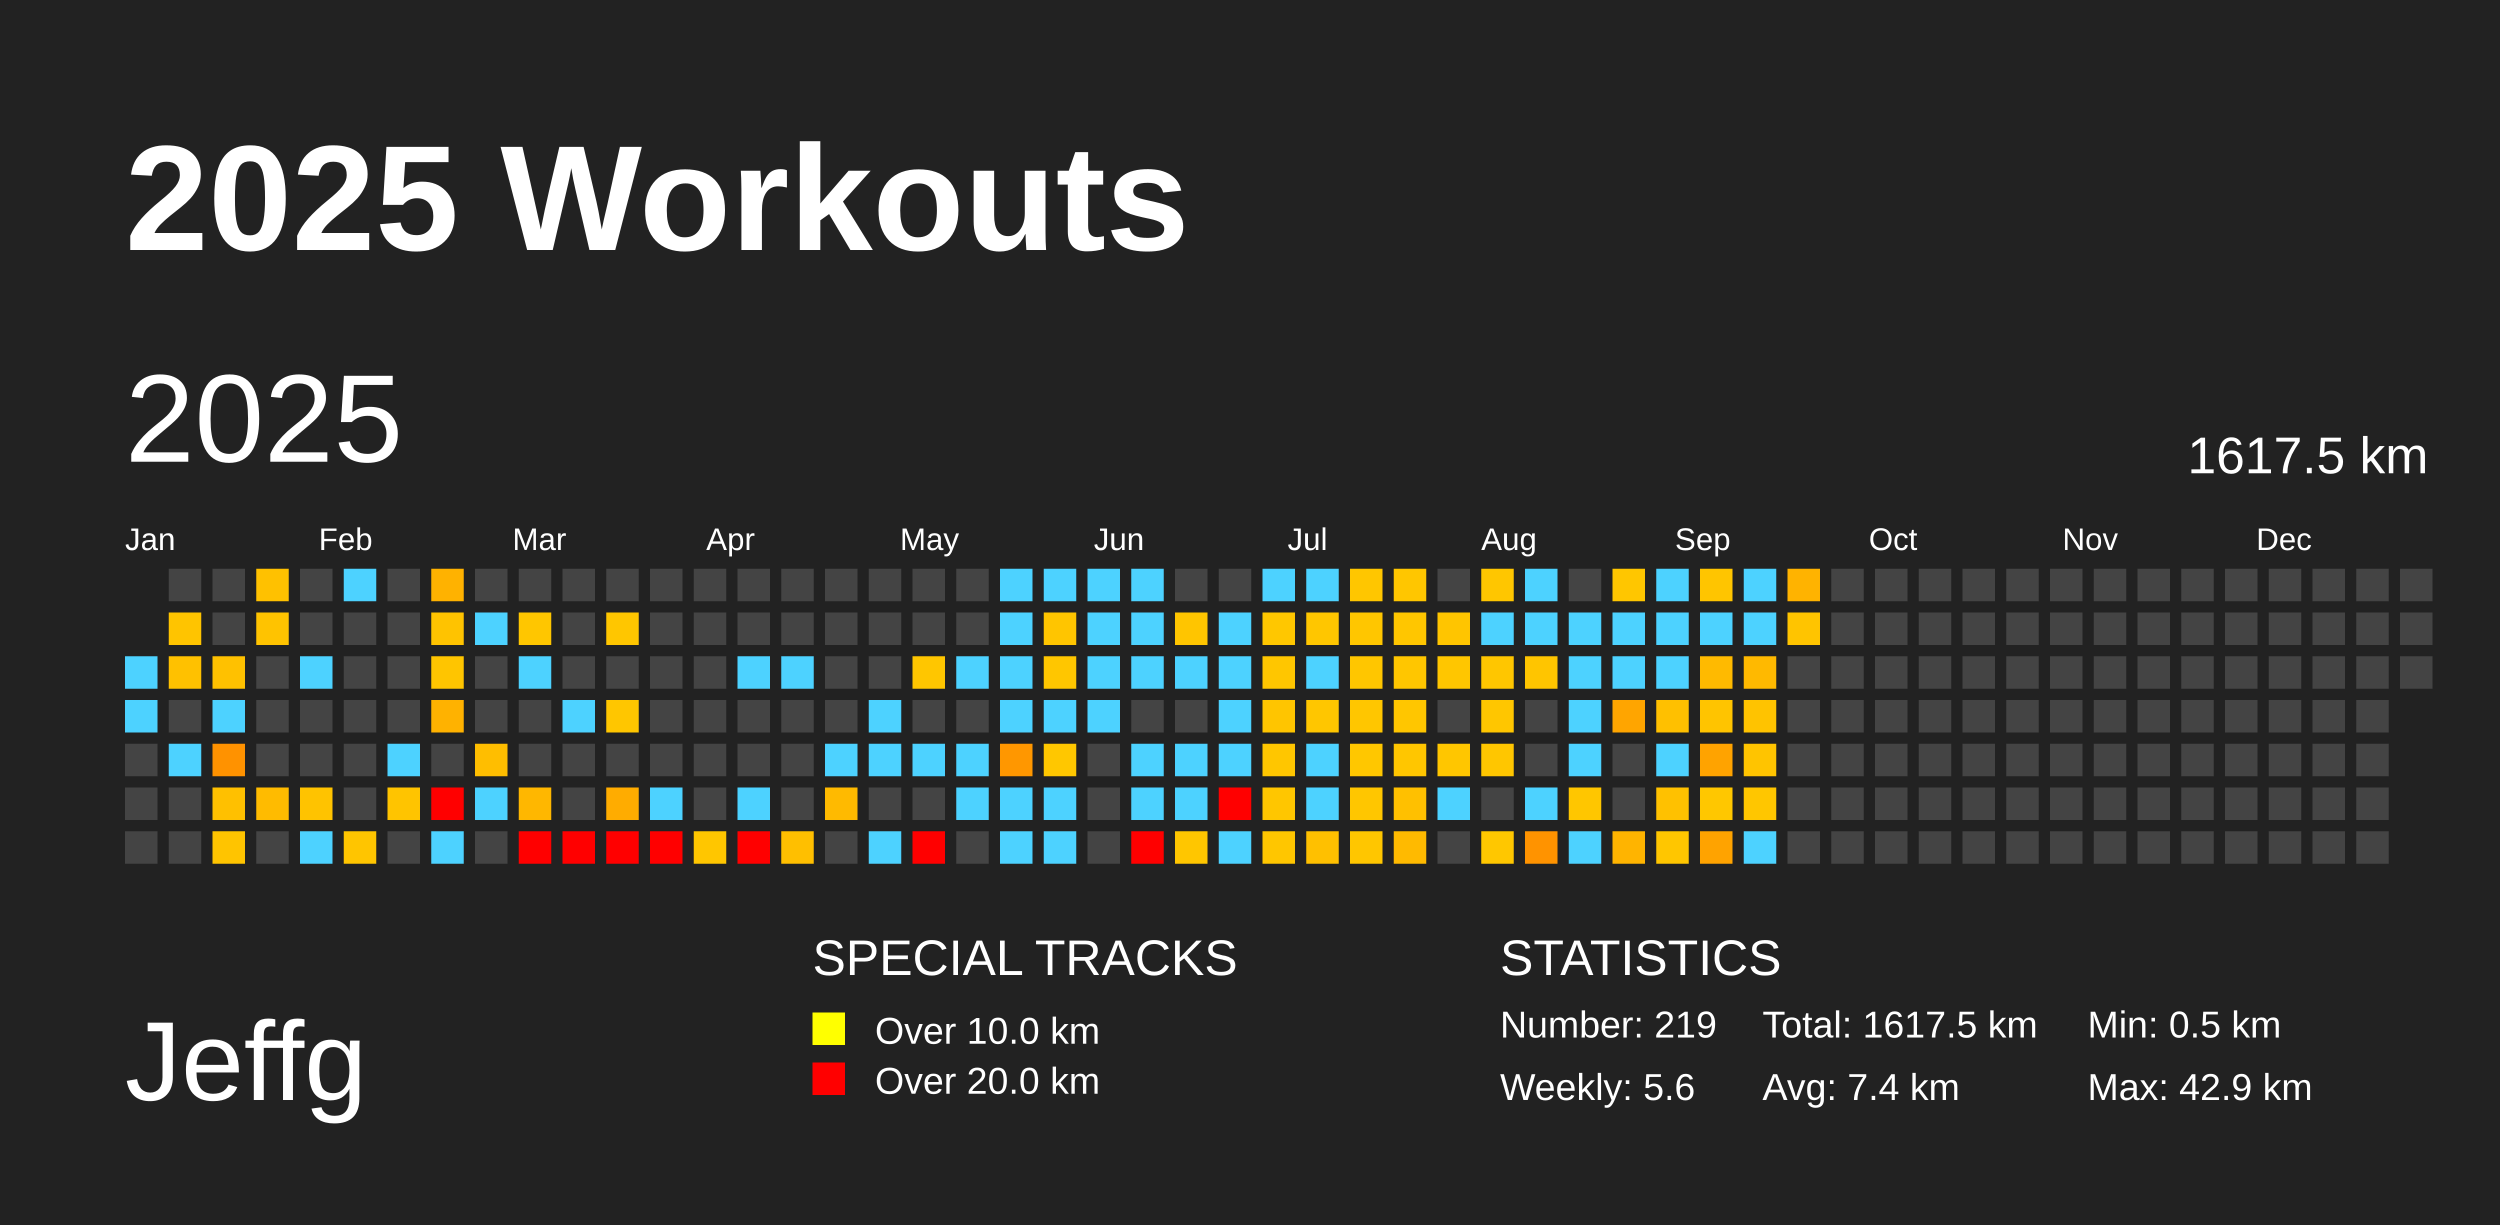
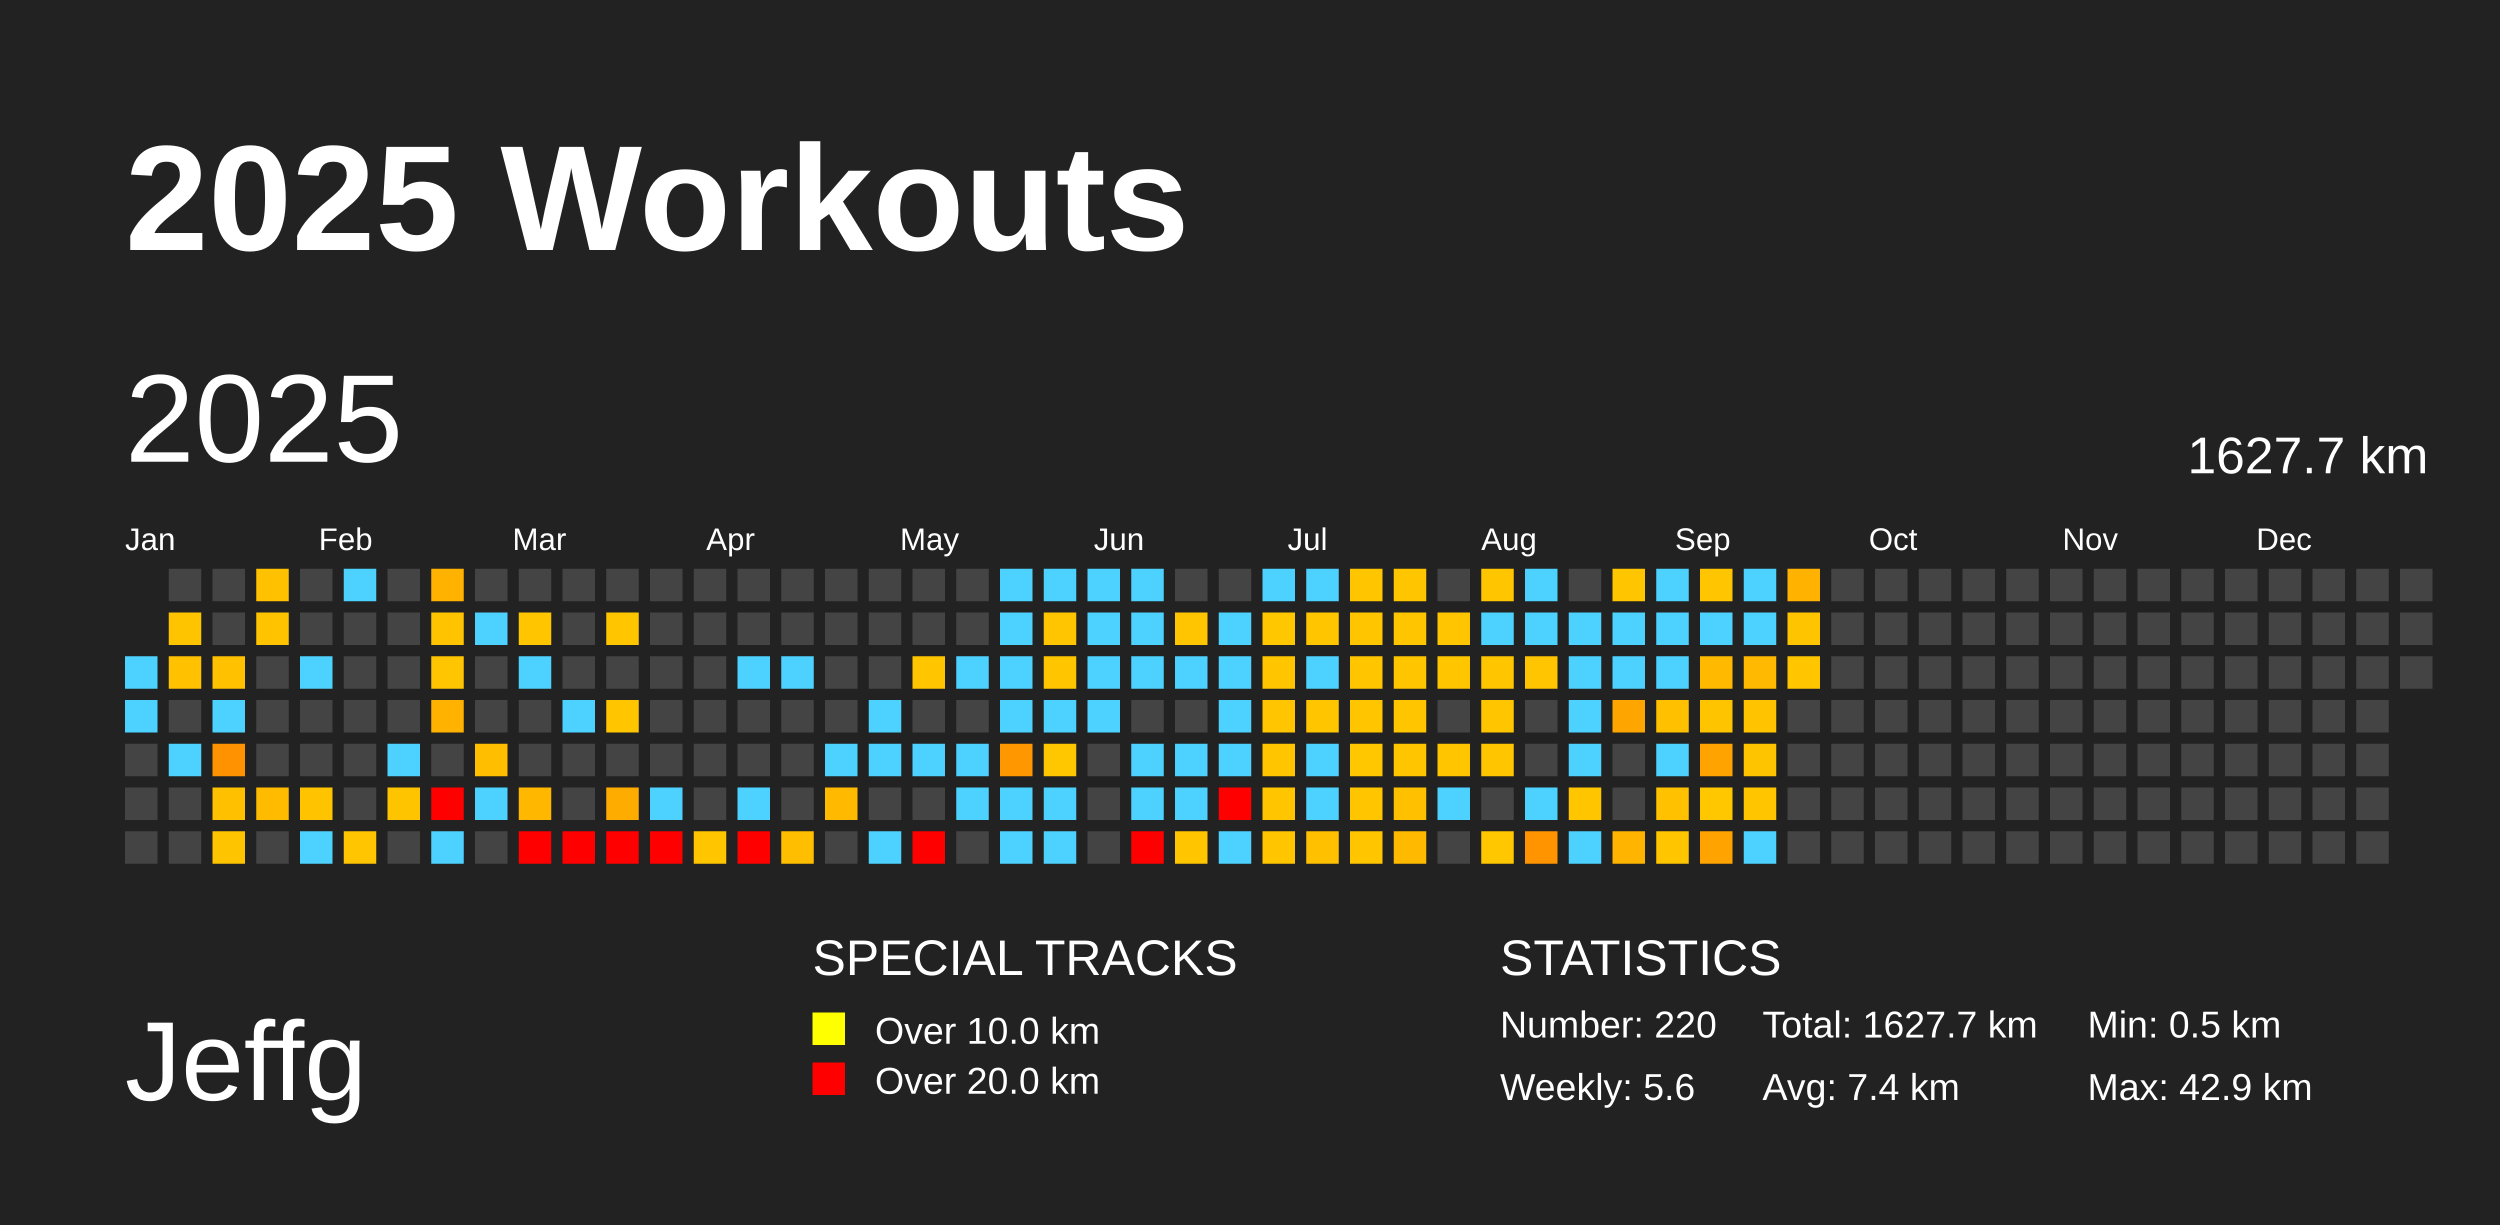
<svg xmlns="http://www.w3.org/2000/svg" baseProfile="full" height="98mm" version="1.1" viewBox="0,0,200,98" width="200mm">
  <defs />
  <rect fill="#222222" height="98" width="200" x="0" y="0" />
  <text fill="#FFFFFF" style="font-size:12px; font-family:Arial; font-weight:bold;" x="10" y="20">2025 Workouts</text>
  <text fill="#FFFFFF" style="font-size:9px; font-family:Arial" x="10" y="88">Jeffg</text>
  <text fill="#FFFFFF" style="font-size:4px; font-family:Arial" x="65" y="78">SPECIAL TRACKS</text>
  <rect fill="yellow" height="2.6" width="2.6" x="65" y="81" />
  <text fill="#FFFFFF" style="font-size:3px; font-family:Arial" x="70" y="83.5">Over 10.0 km</text>
  <rect fill="red" height="2.6" width="2.6" x="65" y="85" />
  <text fill="#FFFFFF" style="font-size:3px; font-family:Arial" x="70" y="87.5">Over 20.0 km</text>
  <text fill="#FFFFFF" style="font-size:4px; font-family:Arial" x="120" y="78">STATISTICS</text>
-   <text fill="#FFFFFF" style="font-size:3px; font-family:Arial" x="120" y="83">Number: 219</text>
+   <text fill="#FFFFFF" style="font-size:3px; font-family:Arial" x="120" y="83">Number: 220</text>
  <text fill="#FFFFFF" style="font-size:3px; font-family:Arial" x="120" y="88">Weekly: 5.6</text>
-   <text fill="#FFFFFF" style="font-size:3px; font-family:Arial" x="141" y="83">Total: 1617.5 km</text>
+   <text fill="#FFFFFF" style="font-size:3px; font-family:Arial" x="141" y="83">Total: 1627.7 km</text>
  <text fill="#FFFFFF" style="font-size:3px; font-family:Arial" x="141" y="88">Avg: 7.4 km</text>
  <text fill="#FFFFFF" style="font-size:3px; font-family:Arial" x="167" y="83">Min: 0.5 km</text>
  <text fill="#FFFFFF" style="font-size:3px; font-family:Arial" x="167" y="88">Max: 42.9 km</text>
  <text dominant-baseline="hanging" fill="#FFFFFF" style="font-size:10.0px; font-family:Arial;" x="10" y="30">2025</text>
-   <text dominant-baseline="hanging" fill="#FFFFFF" style="font-size:4.125px; font-family:Arial;" x="175" y="35">1617.5 km</text>
+   <text dominant-baseline="hanging" fill="#FFFFFF" style="font-size:4.125px; font-family:Arial;" x="175" y="35">1627.7 km</text>
  <text fill="#FFFFFF" style="font-size:2.5px; font-family:Arial" x="10.0" y="44">Jan</text>
  <text fill="#FFFFFF" style="font-size:2.5px; font-family:Arial" x="25.5" y="44">Feb</text>
  <text fill="#FFFFFF" style="font-size:2.5px; font-family:Arial" x="41.0" y="44">Mar</text>
  <text fill="#FFFFFF" style="font-size:2.5px; font-family:Arial" x="56.5" y="44">Apr</text>
  <text fill="#FFFFFF" style="font-size:2.5px; font-family:Arial" x="72.0" y="44">May</text>
  <text fill="#FFFFFF" style="font-size:2.5px; font-family:Arial" x="87.5" y="44">Jun</text>
  <text fill="#FFFFFF" style="font-size:2.5px; font-family:Arial" x="103.0" y="44">Jul</text>
  <text fill="#FFFFFF" style="font-size:2.5px; font-family:Arial" x="118.5" y="44">Aug</text>
  <text fill="#FFFFFF" style="font-size:2.5px; font-family:Arial" x="134.0" y="44">Sep</text>
  <text fill="#FFFFFF" style="font-size:2.5px; font-family:Arial" x="149.5" y="44">Oct</text>
  <text fill="#FFFFFF" style="font-size:2.5px; font-family:Arial" x="165.0" y="44">Nov</text>
  <text fill="#FFFFFF" style="font-size:2.5px; font-family:Arial" x="180.5" y="44">Dec</text>
  <rect fill="#4dd2ff" height="2.6" width="2.6" x="10.0" y="52.5" />
  <rect fill="#4dd2ff" height="2.6" width="2.6" x="10.0" y="56.0" />
  <rect fill="#444444" height="2.6" width="2.6" x="10.0" y="59.5" />
  <rect fill="#444444" height="2.6" width="2.6" x="10.0" y="63.0" />
  <rect fill="#444444" height="2.6" width="2.6" x="10.0" y="66.5" />
  <rect fill="#444444" height="2.6" width="2.6" x="13.5" y="45.5" />
  <rect fill="#ffc400" height="2.6" width="2.6" x="13.5" y="49.0" />
  <rect fill="#ffc100" height="2.6" width="2.6" x="13.5" y="52.5" />
  <rect fill="#444444" height="2.6" width="2.6" x="13.5" y="56.0" />
  <rect fill="#4dd2ff" height="2.6" width="2.6" x="13.5" y="59.5" />
  <rect fill="#444444" height="2.6" width="2.6" x="13.5" y="63.0" />
  <rect fill="#444444" height="2.6" width="2.6" x="13.5" y="66.5" />
  <rect fill="#444444" height="2.6" width="2.6" x="17.0" y="45.5" />
  <rect fill="#444444" height="2.6" width="2.6" x="17.0" y="49.0" />
  <rect fill="#ffc100" height="2.6" width="2.6" x="17.0" y="52.5" />
  <rect fill="#4dd2ff" height="2.6" width="2.6" x="17.0" y="56.0" />
  <rect fill="#ff9200" height="2.6" width="2.6" x="17.0" y="59.5" />
  <rect fill="#ffc000" height="2.6" width="2.6" x="17.0" y="63.0" />
  <rect fill="#ffc400" height="2.6" width="2.6" x="17.0" y="66.5" />
  <rect fill="#ffc100" height="2.6" width="2.6" x="20.5" y="45.5" />
  <rect fill="#ffc300" height="2.6" width="2.6" x="20.5" y="49.0" />
  <rect fill="#444444" height="2.6" width="2.6" x="20.5" y="52.5" />
  <rect fill="#444444" height="2.6" width="2.6" x="20.5" y="56.0" />
  <rect fill="#444444" height="2.6" width="2.6" x="20.5" y="59.5" />
  <rect fill="#ffbb00" height="2.6" width="2.6" x="20.5" y="63.0" />
  <rect fill="#444444" height="2.6" width="2.6" x="20.5" y="66.5" />
  <rect fill="#444444" height="2.6" width="2.6" x="24.0" y="45.5" />
  <rect fill="#444444" height="2.6" width="2.6" x="24.0" y="49.0" />
  <rect fill="#4dd2ff" height="2.6" width="2.6" x="24.0" y="52.5" />
  <rect fill="#444444" height="2.6" width="2.6" x="24.0" y="56.0" />
  <rect fill="#444444" height="2.6" width="2.6" x="24.0" y="59.5" />
  <rect fill="#ffc300" height="2.6" width="2.6" x="24.0" y="63.0" />
  <rect fill="#4dd2ff" height="2.6" width="2.6" x="24.0" y="66.5" />
  <rect fill="#4dd2ff" height="2.6" width="2.6" x="27.5" y="45.5" />
  <rect fill="#444444" height="2.6" width="2.6" x="27.5" y="49.0" />
  <rect fill="#444444" height="2.6" width="2.6" x="27.5" y="52.5" />
  <rect fill="#444444" height="2.6" width="2.6" x="27.5" y="56.0" />
  <rect fill="#444444" height="2.6" width="2.6" x="27.5" y="59.5" />
  <rect fill="#444444" height="2.6" width="2.6" x="27.5" y="63.0" />
  <rect fill="#ffc500" height="2.6" width="2.6" x="27.5" y="66.5" />
  <rect fill="#444444" height="2.6" width="2.6" x="31.0" y="45.5" />
  <rect fill="#444444" height="2.6" width="2.6" x="31.0" y="49.0" />
  <rect fill="#444444" height="2.6" width="2.6" x="31.0" y="52.5" />
  <rect fill="#444444" height="2.6" width="2.6" x="31.0" y="56.0" />
  <rect fill="#4dd2ff" height="2.6" width="2.6" x="31.0" y="59.5" />
  <rect fill="#ffc400" height="2.6" width="2.6" x="31.0" y="63.0" />
  <rect fill="#444444" height="2.6" width="2.6" x="31.0" y="66.5" />
  <rect fill="#ffb200" height="2.6" width="2.6" x="34.5" y="45.5" />
  <rect fill="#ffc300" height="2.6" width="2.6" x="34.5" y="49.0" />
  <rect fill="#ffc500" height="2.6" width="2.6" x="34.5" y="52.5" />
  <rect fill="#ffb200" height="2.6" width="2.6" x="34.5" y="56.0" />
  <rect fill="#444444" height="2.6" width="2.6" x="34.5" y="59.5" />
  <rect fill="red" height="2.6" width="2.6" x="34.5" y="63.0" />
  <rect fill="#4dd2ff" height="2.6" width="2.6" x="34.5" y="66.5" />
  <rect fill="#444444" height="2.6" width="2.6" x="38.0" y="45.5" />
  <rect fill="#4dd2ff" height="2.6" width="2.6" x="38.0" y="49.0" />
  <rect fill="#444444" height="2.6" width="2.6" x="38.0" y="52.5" />
  <rect fill="#444444" height="2.6" width="2.6" x="38.0" y="56.0" />
  <rect fill="#ffbe00" height="2.6" width="2.6" x="38.0" y="59.5" />
  <rect fill="#4dd2ff" height="2.6" width="2.6" x="38.0" y="63.0" />
  <rect fill="#444444" height="2.6" width="2.6" x="38.0" y="66.5" />
  <rect fill="#444444" height="2.6" width="2.6" x="41.5" y="45.5" />
  <rect fill="#ffc600" height="2.6" width="2.6" x="41.5" y="49.0" />
  <rect fill="#4dd2ff" height="2.6" width="2.6" x="41.5" y="52.5" />
  <rect fill="#444444" height="2.6" width="2.6" x="41.5" y="56.0" />
  <rect fill="#444444" height="2.6" width="2.6" x="41.5" y="59.5" />
  <rect fill="#ffb700" height="2.6" width="2.6" x="41.5" y="63.0" />
  <rect fill="red" height="2.6" width="2.6" x="41.5" y="66.5" />
  <rect fill="#444444" height="2.6" width="2.6" x="45.0" y="45.5" />
  <rect fill="#444444" height="2.6" width="2.6" x="45.0" y="49.0" />
  <rect fill="#444444" height="2.6" width="2.6" x="45.0" y="52.5" />
  <rect fill="#4dd2ff" height="2.6" width="2.6" x="45.0" y="56.0" />
  <rect fill="#444444" height="2.6" width="2.6" x="45.0" y="59.5" />
  <rect fill="#444444" height="2.6" width="2.6" x="45.0" y="63.0" />
  <rect fill="red" height="2.6" width="2.6" x="45.0" y="66.5" />
  <rect fill="#444444" height="2.6" width="2.6" x="48.5" y="45.5" />
  <rect fill="#ffc600" height="2.6" width="2.6" x="48.5" y="49.0" />
  <rect fill="#444444" height="2.6" width="2.6" x="48.5" y="52.5" />
  <rect fill="#ffc600" height="2.6" width="2.6" x="48.5" y="56.0" />
  <rect fill="#444444" height="2.6" width="2.6" x="48.5" y="59.5" />
  <rect fill="#ffac00" height="2.6" width="2.6" x="48.5" y="63.0" />
  <rect fill="red" height="2.6" width="2.6" x="48.5" y="66.5" />
  <rect fill="#444444" height="2.6" width="2.6" x="52.0" y="45.5" />
  <rect fill="#444444" height="2.6" width="2.6" x="52.0" y="49.0" />
  <rect fill="#444444" height="2.6" width="2.6" x="52.0" y="52.5" />
  <rect fill="#444444" height="2.6" width="2.6" x="52.0" y="56.0" />
  <rect fill="#444444" height="2.6" width="2.6" x="52.0" y="59.5" />
  <rect fill="#4dd2ff" height="2.6" width="2.6" x="52.0" y="63.0" />
  <rect fill="red" height="2.6" width="2.6" x="52.0" y="66.5" />
  <rect fill="#444444" height="2.6" width="2.6" x="55.5" y="45.5" />
  <rect fill="#444444" height="2.6" width="2.6" x="55.5" y="49.0" />
  <rect fill="#444444" height="2.6" width="2.6" x="55.5" y="52.5" />
  <rect fill="#444444" height="2.6" width="2.6" x="55.5" y="56.0" />
  <rect fill="#444444" height="2.6" width="2.6" x="55.5" y="59.5" />
  <rect fill="#444444" height="2.6" width="2.6" x="55.5" y="63.0" />
  <rect fill="#ffc600" height="2.6" width="2.6" x="55.5" y="66.5" />
  <rect fill="#444444" height="2.6" width="2.6" x="59.0" y="45.5" />
  <rect fill="#444444" height="2.6" width="2.6" x="59.0" y="49.0" />
  <rect fill="#4dd2ff" height="2.6" width="2.6" x="59.0" y="52.5" />
  <rect fill="#444444" height="2.6" width="2.6" x="59.0" y="56.0" />
  <rect fill="#444444" height="2.6" width="2.6" x="59.0" y="59.5" />
  <rect fill="#4dd2ff" height="2.6" width="2.6" x="59.0" y="63.0" />
  <rect fill="red" height="2.6" width="2.6" x="59.0" y="66.5" />
  <rect fill="#444444" height="2.6" width="2.6" x="62.5" y="45.5" />
  <rect fill="#444444" height="2.6" width="2.6" x="62.5" y="49.0" />
  <rect fill="#4dd2ff" height="2.6" width="2.6" x="62.5" y="52.5" />
  <rect fill="#444444" height="2.6" width="2.6" x="62.5" y="56.0" />
  <rect fill="#444444" height="2.6" width="2.6" x="62.5" y="59.5" />
  <rect fill="#444444" height="2.6" width="2.6" x="62.5" y="63.0" />
  <rect fill="#ffbf00" height="2.6" width="2.6" x="62.5" y="66.5" />
  <rect fill="#444444" height="2.6" width="2.6" x="66.0" y="45.5" />
  <rect fill="#444444" height="2.6" width="2.6" x="66.0" y="49.0" />
  <rect fill="#444444" height="2.6" width="2.6" x="66.0" y="52.5" />
  <rect fill="#444444" height="2.6" width="2.6" x="66.0" y="56.0" />
  <rect fill="#4dd2ff" height="2.6" width="2.6" x="66.0" y="59.5" />
  <rect fill="#ffba00" height="2.6" width="2.6" x="66.0" y="63.0" />
  <rect fill="#444444" height="2.6" width="2.6" x="66.0" y="66.5" />
  <rect fill="#444444" height="2.6" width="2.6" x="69.5" y="45.5" />
  <rect fill="#444444" height="2.6" width="2.6" x="69.5" y="49.0" />
  <rect fill="#444444" height="2.6" width="2.6" x="69.5" y="52.5" />
  <rect fill="#4dd2ff" height="2.6" width="2.6" x="69.5" y="56.0" />
  <rect fill="#4dd2ff" height="2.6" width="2.6" x="69.5" y="59.5" />
  <rect fill="#444444" height="2.6" width="2.6" x="69.5" y="63.0" />
  <rect fill="#4dd2ff" height="2.6" width="2.6" x="69.5" y="66.5" />
  <rect fill="#444444" height="2.6" width="2.6" x="73.0" y="45.5" />
  <rect fill="#444444" height="2.6" width="2.6" x="73.0" y="49.0" />
  <rect fill="#ffc600" height="2.6" width="2.6" x="73.0" y="52.5" />
  <rect fill="#444444" height="2.6" width="2.6" x="73.0" y="56.0" />
  <rect fill="#4dd2ff" height="2.6" width="2.6" x="73.0" y="59.5" />
  <rect fill="#444444" height="2.6" width="2.6" x="73.0" y="63.0" />
  <rect fill="red" height="2.6" width="2.6" x="73.0" y="66.5" />
  <rect fill="#444444" height="2.6" width="2.6" x="76.5" y="45.5" />
  <rect fill="#444444" height="2.6" width="2.6" x="76.5" y="49.0" />
  <rect fill="#4dd2ff" height="2.6" width="2.6" x="76.5" y="52.5" />
  <rect fill="#444444" height="2.6" width="2.6" x="76.5" y="56.0" />
  <rect fill="#4dd2ff" height="2.6" width="2.6" x="76.5" y="59.5" />
  <rect fill="#4dd2ff" height="2.6" width="2.6" x="76.5" y="63.0" />
  <rect fill="#444444" height="2.6" width="2.6" x="76.5" y="66.5" />
  <rect fill="#4dd2ff" height="2.6" width="2.6" x="80.0" y="45.5" />
  <rect fill="#4dd2ff" height="2.6" width="2.6" x="80.0" y="49.0" />
  <rect fill="#4dd2ff" height="2.6" width="2.6" x="80.0" y="52.5" />
  <rect fill="#4dd2ff" height="2.6" width="2.6" x="80.0" y="56.0" />
  <rect fill="#ff9700" height="2.6" width="2.6" x="80.0" y="59.5" />
  <rect fill="#4dd2ff" height="2.6" width="2.6" x="80.0" y="63.0" />
  <rect fill="#4dd2ff" height="2.6" width="2.6" x="80.0" y="66.5" />
  <rect fill="#4dd2ff" height="2.6" width="2.6" x="83.5" y="45.5" />
  <rect fill="#ffc500" height="2.6" width="2.6" x="83.5" y="49.0" />
  <rect fill="#ffc600" height="2.6" width="2.6" x="83.5" y="52.5" />
  <rect fill="#4dd2ff" height="2.6" width="2.6" x="83.5" y="56.0" />
  <rect fill="#ffc700" height="2.6" width="2.6" x="83.5" y="59.5" />
  <rect fill="#4dd2ff" height="2.6" width="2.6" x="83.5" y="63.0" />
  <rect fill="#4dd2ff" height="2.6" width="2.6" x="83.5" y="66.5" />
  <rect fill="#4dd2ff" height="2.6" width="2.6" x="87.0" y="45.5" />
  <rect fill="#4dd2ff" height="2.6" width="2.6" x="87.0" y="49.0" />
  <rect fill="#4dd2ff" height="2.6" width="2.6" x="87.0" y="52.5" />
  <rect fill="#4dd2ff" height="2.6" width="2.6" x="87.0" y="56.0" />
  <rect fill="#444444" height="2.6" width="2.6" x="87.0" y="59.5" />
  <rect fill="#444444" height="2.6" width="2.6" x="87.0" y="63.0" />
  <rect fill="#444444" height="2.6" width="2.6" x="87.0" y="66.5" />
  <rect fill="#4dd2ff" height="2.6" width="2.6" x="90.5" y="45.5" />
  <rect fill="#4dd2ff" height="2.6" width="2.6" x="90.5" y="49.0" />
  <rect fill="#4dd2ff" height="2.6" width="2.6" x="90.5" y="52.5" />
  <rect fill="#444444" height="2.6" width="2.6" x="90.5" y="56.0" />
  <rect fill="#4dd2ff" height="2.6" width="2.6" x="90.5" y="59.5" />
  <rect fill="#4dd2ff" height="2.6" width="2.6" x="90.5" y="63.0" />
  <rect fill="red" height="2.6" width="2.6" x="90.5" y="66.5" />
  <rect fill="#444444" height="2.6" width="2.6" x="94.0" y="45.5" />
  <rect fill="#ffc500" height="2.6" width="2.6" x="94.0" y="49.0" />
  <rect fill="#4dd2ff" height="2.6" width="2.6" x="94.0" y="52.5" />
  <rect fill="#444444" height="2.6" width="2.6" x="94.0" y="56.0" />
  <rect fill="#4dd2ff" height="2.6" width="2.6" x="94.0" y="59.5" />
  <rect fill="#4dd2ff" height="2.6" width="2.6" x="94.0" y="63.0" />
  <rect fill="#ffc600" height="2.6" width="2.6" x="94.0" y="66.5" />
  <rect fill="#444444" height="2.6" width="2.6" x="97.5" y="45.5" />
  <rect fill="#4dd2ff" height="2.6" width="2.6" x="97.5" y="49.0" />
  <rect fill="#4dd2ff" height="2.6" width="2.6" x="97.5" y="52.5" />
  <rect fill="#4dd2ff" height="2.6" width="2.6" x="97.5" y="56.0" />
  <rect fill="#4dd2ff" height="2.6" width="2.6" x="97.5" y="59.5" />
  <rect fill="red" height="2.6" width="2.6" x="97.5" y="63.0" />
  <rect fill="#4dd2ff" height="2.6" width="2.6" x="97.5" y="66.5" />
  <rect fill="#4dd2ff" height="2.6" width="2.6" x="101.0" y="45.5" />
  <rect fill="#ffc700" height="2.6" width="2.6" x="101.0" y="49.0" />
  <rect fill="#ffc600" height="2.6" width="2.6" x="101.0" y="52.5" />
  <rect fill="#ffc500" height="2.6" width="2.6" x="101.0" y="56.0" />
  <rect fill="#ffc600" height="2.6" width="2.6" x="101.0" y="59.5" />
  <rect fill="#ffc600" height="2.6" width="2.6" x="101.0" y="63.0" />
  <rect fill="#ffc600" height="2.6" width="2.6" x="101.0" y="66.5" />
  <rect fill="#4dd2ff" height="2.6" width="2.6" x="104.5" y="45.5" />
  <rect fill="#ffc600" height="2.6" width="2.6" x="104.5" y="49.0" />
  <rect fill="#4dd2ff" height="2.6" width="2.6" x="104.5" y="52.5" />
  <rect fill="#ffc600" height="2.6" width="2.6" x="104.5" y="56.0" />
  <rect fill="#4dd2ff" height="2.6" width="2.6" x="104.5" y="59.5" />
  <rect fill="#4dd2ff" height="2.6" width="2.6" x="104.5" y="63.0" />
  <rect fill="#ffc000" height="2.6" width="2.6" x="104.5" y="66.5" />
  <rect fill="#ffc600" height="2.6" width="2.6" x="108.0" y="45.5" />
  <rect fill="#ffc600" height="2.6" width="2.6" x="108.0" y="49.0" />
  <rect fill="#ffc600" height="2.6" width="2.6" x="108.0" y="52.5" />
  <rect fill="#ffc600" height="2.6" width="2.6" x="108.0" y="56.0" />
  <rect fill="#ffc700" height="2.6" width="2.6" x="108.0" y="59.5" />
  <rect fill="#ffc600" height="2.6" width="2.6" x="108.0" y="63.0" />
  <rect fill="#ffc600" height="2.6" width="2.6" x="108.0" y="66.5" />
  <rect fill="#ffc600" height="2.6" width="2.6" x="111.5" y="45.5" />
  <rect fill="#ffc600" height="2.6" width="2.6" x="111.5" y="49.0" />
  <rect fill="#ffc600" height="2.6" width="2.6" x="111.5" y="52.5" />
  <rect fill="#ffc600" height="2.6" width="2.6" x="111.5" y="56.0" />
  <rect fill="#ffc600" height="2.6" width="2.6" x="111.5" y="59.5" />
  <rect fill="#ffc000" height="2.6" width="2.6" x="111.5" y="63.0" />
  <rect fill="#ffba00" height="2.6" width="2.6" x="111.5" y="66.5" />
  <rect fill="#444444" height="2.6" width="2.6" x="115.0" y="45.5" />
  <rect fill="#ffc500" height="2.6" width="2.6" x="115.0" y="49.0" />
  <rect fill="#ffc600" height="2.6" width="2.6" x="115.0" y="52.5" />
  <rect fill="#444444" height="2.6" width="2.6" x="115.0" y="56.0" />
  <rect fill="#ffc600" height="2.6" width="2.6" x="115.0" y="59.5" />
  <rect fill="#4dd2ff" height="2.6" width="2.6" x="115.0" y="63.0" />
  <rect fill="#444444" height="2.6" width="2.6" x="115.0" y="66.5" />
  <rect fill="#ffc600" height="2.6" width="2.6" x="118.5" y="45.5" />
  <rect fill="#4dd2ff" height="2.6" width="2.6" x="118.5" y="49.0" />
  <rect fill="#ffc600" height="2.6" width="2.6" x="118.5" y="52.5" />
  <rect fill="#ffc600" height="2.6" width="2.6" x="118.5" y="56.0" />
  <rect fill="#ffc600" height="2.6" width="2.6" x="118.5" y="59.5" />
  <rect fill="#444444" height="2.6" width="2.6" x="118.5" y="63.0" />
  <rect fill="#ffc700" height="2.6" width="2.6" x="118.5" y="66.5" />
  <rect fill="#4dd2ff" height="2.6" width="2.6" x="122.0" y="45.5" />
  <rect fill="#4dd2ff" height="2.6" width="2.6" x="122.0" y="49.0" />
  <rect fill="#ffc500" height="2.6" width="2.6" x="122.0" y="52.5" />
  <rect fill="#444444" height="2.6" width="2.6" x="122.0" y="56.0" />
  <rect fill="#444444" height="2.6" width="2.6" x="122.0" y="59.5" />
  <rect fill="#4dd2ff" height="2.6" width="2.6" x="122.0" y="63.0" />
  <rect fill="#ff9300" height="2.6" width="2.6" x="122.0" y="66.5" />
  <rect fill="#444444" height="2.6" width="2.6" x="125.5" y="45.5" />
  <rect fill="#4dd2ff" height="2.6" width="2.6" x="125.5" y="49.0" />
  <rect fill="#4dd2ff" height="2.6" width="2.6" x="125.5" y="52.5" />
  <rect fill="#4dd2ff" height="2.6" width="2.6" x="125.5" y="56.0" />
  <rect fill="#4dd2ff" height="2.6" width="2.6" x="125.5" y="59.5" />
  <rect fill="#ffc600" height="2.6" width="2.6" x="125.5" y="63.0" />
  <rect fill="#4dd2ff" height="2.6" width="2.6" x="125.5" y="66.5" />
  <rect fill="#ffc600" height="2.6" width="2.6" x="129.0" y="45.5" />
  <rect fill="#4dd2ff" height="2.6" width="2.6" x="129.0" y="49.0" />
  <rect fill="#4dd2ff" height="2.6" width="2.6" x="129.0" y="52.5" />
  <rect fill="#ffa500" height="2.6" width="2.6" x="129.0" y="56.0" />
  <rect fill="#444444" height="2.6" width="2.6" x="129.0" y="59.5" />
  <rect fill="#444444" height="2.6" width="2.6" x="129.0" y="63.0" />
  <rect fill="#ffb400" height="2.6" width="2.6" x="129.0" y="66.5" />
  <rect fill="#4dd2ff" height="2.6" width="2.6" x="132.5" y="45.5" />
  <rect fill="#4dd2ff" height="2.6" width="2.6" x="132.5" y="49.0" />
  <rect fill="#4dd2ff" height="2.6" width="2.6" x="132.5" y="52.5" />
  <rect fill="#ffc000" height="2.6" width="2.6" x="132.5" y="56.0" />
  <rect fill="#4dd2ff" height="2.6" width="2.6" x="132.5" y="59.5" />
  <rect fill="#ffc100" height="2.6" width="2.6" x="132.5" y="63.0" />
  <rect fill="#ffc600" height="2.6" width="2.6" x="132.5" y="66.5" />
  <rect fill="#ffc500" height="2.6" width="2.6" x="136.0" y="45.5" />
  <rect fill="#4dd2ff" height="2.6" width="2.6" x="136.0" y="49.0" />
  <rect fill="#ffba00" height="2.6" width="2.6" x="136.0" y="52.5" />
  <rect fill="#ffc400" height="2.6" width="2.6" x="136.0" y="56.0" />
  <rect fill="#ffa300" height="2.6" width="2.6" x="136.0" y="59.5" />
  <rect fill="#ffc700" height="2.6" width="2.6" x="136.0" y="63.0" />
  <rect fill="#ffa300" height="2.6" width="2.6" x="136.0" y="66.5" />
  <rect fill="#4dd2ff" height="2.6" width="2.6" x="139.5" y="45.5" />
  <rect fill="#4dd2ff" height="2.6" width="2.6" x="139.5" y="49.0" />
  <rect fill="#ffb900" height="2.6" width="2.6" x="139.5" y="52.5" />
  <rect fill="#ffc300" height="2.6" width="2.6" x="139.5" y="56.0" />
  <rect fill="#ffc400" height="2.6" width="2.6" x="139.5" y="59.5" />
  <rect fill="#ffc600" height="2.6" width="2.6" x="139.5" y="63.0" />
  <rect fill="#4dd2ff" height="2.6" width="2.6" x="139.5" y="66.5" />
  <rect fill="#ffb300" height="2.6" width="2.6" x="143.0" y="45.5" />
  <rect fill="#ffc400" height="2.6" width="2.6" x="143.0" y="49.0" />
-   <rect fill="#444444" height="2.6" width="2.6" x="143.0" y="52.5" />
+   <rect fill="#ffc600" height="2.6" width="2.6" x="143.0" y="52.5" />
  <rect fill="#444444" height="2.6" width="2.6" x="143.0" y="56.0" />
  <rect fill="#444444" height="2.6" width="2.6" x="143.0" y="59.5" />
  <rect fill="#444444" height="2.6" width="2.6" x="143.0" y="63.0" />
  <rect fill="#444444" height="2.6" width="2.6" x="143.0" y="66.5" />
  <rect fill="#444444" height="2.6" width="2.6" x="146.5" y="45.5" />
  <rect fill="#444444" height="2.6" width="2.6" x="146.5" y="49.0" />
  <rect fill="#444444" height="2.6" width="2.6" x="146.5" y="52.5" />
  <rect fill="#444444" height="2.6" width="2.6" x="146.5" y="56.0" />
  <rect fill="#444444" height="2.6" width="2.6" x="146.5" y="59.5" />
  <rect fill="#444444" height="2.6" width="2.6" x="146.5" y="63.0" />
  <rect fill="#444444" height="2.6" width="2.6" x="146.5" y="66.5" />
  <rect fill="#444444" height="2.6" width="2.6" x="150.0" y="45.5" />
  <rect fill="#444444" height="2.6" width="2.6" x="150.0" y="49.0" />
  <rect fill="#444444" height="2.6" width="2.6" x="150.0" y="52.5" />
  <rect fill="#444444" height="2.6" width="2.6" x="150.0" y="56.0" />
  <rect fill="#444444" height="2.6" width="2.6" x="150.0" y="59.5" />
  <rect fill="#444444" height="2.6" width="2.6" x="150.0" y="63.0" />
  <rect fill="#444444" height="2.6" width="2.6" x="150.0" y="66.5" />
  <rect fill="#444444" height="2.6" width="2.6" x="153.5" y="45.5" />
  <rect fill="#444444" height="2.6" width="2.6" x="153.5" y="49.0" />
  <rect fill="#444444" height="2.6" width="2.6" x="153.5" y="52.5" />
  <rect fill="#444444" height="2.6" width="2.6" x="153.5" y="56.0" />
  <rect fill="#444444" height="2.6" width="2.6" x="153.5" y="59.5" />
  <rect fill="#444444" height="2.6" width="2.6" x="153.5" y="63.0" />
  <rect fill="#444444" height="2.6" width="2.6" x="153.5" y="66.5" />
  <rect fill="#444444" height="2.6" width="2.6" x="157.0" y="45.5" />
  <rect fill="#444444" height="2.6" width="2.6" x="157.0" y="49.0" />
  <rect fill="#444444" height="2.6" width="2.6" x="157.0" y="52.5" />
  <rect fill="#444444" height="2.6" width="2.6" x="157.0" y="56.0" />
  <rect fill="#444444" height="2.6" width="2.6" x="157.0" y="59.5" />
  <rect fill="#444444" height="2.6" width="2.6" x="157.0" y="63.0" />
  <rect fill="#444444" height="2.6" width="2.6" x="157.0" y="66.5" />
  <rect fill="#444444" height="2.6" width="2.6" x="160.5" y="45.5" />
  <rect fill="#444444" height="2.6" width="2.6" x="160.5" y="49.0" />
  <rect fill="#444444" height="2.6" width="2.6" x="160.5" y="52.5" />
  <rect fill="#444444" height="2.6" width="2.6" x="160.5" y="56.0" />
  <rect fill="#444444" height="2.6" width="2.6" x="160.5" y="59.5" />
  <rect fill="#444444" height="2.6" width="2.6" x="160.5" y="63.0" />
  <rect fill="#444444" height="2.6" width="2.6" x="160.5" y="66.5" />
  <rect fill="#444444" height="2.6" width="2.6" x="164.0" y="45.5" />
  <rect fill="#444444" height="2.6" width="2.6" x="164.0" y="49.0" />
  <rect fill="#444444" height="2.6" width="2.6" x="164.0" y="52.5" />
  <rect fill="#444444" height="2.6" width="2.6" x="164.0" y="56.0" />
  <rect fill="#444444" height="2.6" width="2.6" x="164.0" y="59.5" />
  <rect fill="#444444" height="2.6" width="2.6" x="164.0" y="63.0" />
  <rect fill="#444444" height="2.6" width="2.6" x="164.0" y="66.5" />
  <rect fill="#444444" height="2.6" width="2.6" x="167.5" y="45.5" />
  <rect fill="#444444" height="2.6" width="2.6" x="167.5" y="49.0" />
  <rect fill="#444444" height="2.6" width="2.6" x="167.5" y="52.5" />
  <rect fill="#444444" height="2.6" width="2.6" x="167.5" y="56.0" />
  <rect fill="#444444" height="2.6" width="2.6" x="167.5" y="59.5" />
  <rect fill="#444444" height="2.6" width="2.6" x="167.5" y="63.0" />
  <rect fill="#444444" height="2.6" width="2.6" x="167.5" y="66.5" />
  <rect fill="#444444" height="2.6" width="2.6" x="171.0" y="45.5" />
  <rect fill="#444444" height="2.6" width="2.6" x="171.0" y="49.0" />
  <rect fill="#444444" height="2.6" width="2.6" x="171.0" y="52.5" />
  <rect fill="#444444" height="2.6" width="2.6" x="171.0" y="56.0" />
  <rect fill="#444444" height="2.6" width="2.6" x="171.0" y="59.5" />
  <rect fill="#444444" height="2.6" width="2.6" x="171.0" y="63.0" />
  <rect fill="#444444" height="2.6" width="2.6" x="171.0" y="66.5" />
  <rect fill="#444444" height="2.6" width="2.6" x="174.5" y="45.5" />
  <rect fill="#444444" height="2.6" width="2.6" x="174.5" y="49.0" />
  <rect fill="#444444" height="2.6" width="2.6" x="174.5" y="52.5" />
  <rect fill="#444444" height="2.6" width="2.6" x="174.5" y="56.0" />
  <rect fill="#444444" height="2.6" width="2.6" x="174.5" y="59.5" />
  <rect fill="#444444" height="2.6" width="2.6" x="174.5" y="63.0" />
  <rect fill="#444444" height="2.6" width="2.6" x="174.5" y="66.5" />
  <rect fill="#444444" height="2.6" width="2.6" x="178.0" y="45.5" />
  <rect fill="#444444" height="2.6" width="2.6" x="178.0" y="49.0" />
  <rect fill="#444444" height="2.6" width="2.6" x="178.0" y="52.5" />
  <rect fill="#444444" height="2.6" width="2.6" x="178.0" y="56.0" />
  <rect fill="#444444" height="2.6" width="2.6" x="178.0" y="59.5" />
  <rect fill="#444444" height="2.6" width="2.6" x="178.0" y="63.0" />
  <rect fill="#444444" height="2.6" width="2.6" x="178.0" y="66.5" />
  <rect fill="#444444" height="2.6" width="2.6" x="181.5" y="45.5" />
  <rect fill="#444444" height="2.6" width="2.6" x="181.5" y="49.0" />
  <rect fill="#444444" height="2.6" width="2.6" x="181.5" y="52.5" />
  <rect fill="#444444" height="2.6" width="2.6" x="181.5" y="56.0" />
  <rect fill="#444444" height="2.6" width="2.6" x="181.5" y="59.5" />
  <rect fill="#444444" height="2.6" width="2.6" x="181.5" y="63.0" />
  <rect fill="#444444" height="2.6" width="2.6" x="181.5" y="66.5" />
  <rect fill="#444444" height="2.6" width="2.6" x="185.0" y="45.5" />
  <rect fill="#444444" height="2.6" width="2.6" x="185.0" y="49.0" />
  <rect fill="#444444" height="2.6" width="2.6" x="185.0" y="52.5" />
  <rect fill="#444444" height="2.6" width="2.6" x="185.0" y="56.0" />
  <rect fill="#444444" height="2.6" width="2.6" x="185.0" y="59.5" />
  <rect fill="#444444" height="2.6" width="2.6" x="185.0" y="63.0" />
  <rect fill="#444444" height="2.6" width="2.6" x="185.0" y="66.5" />
  <rect fill="#444444" height="2.6" width="2.6" x="188.5" y="45.5" />
  <rect fill="#444444" height="2.6" width="2.6" x="188.5" y="49.0" />
  <rect fill="#444444" height="2.6" width="2.6" x="188.5" y="52.5" />
  <rect fill="#444444" height="2.6" width="2.6" x="188.5" y="56.0" />
  <rect fill="#444444" height="2.6" width="2.6" x="188.5" y="59.5" />
  <rect fill="#444444" height="2.6" width="2.6" x="188.5" y="63.0" />
  <rect fill="#444444" height="2.6" width="2.6" x="188.5" y="66.5" />
  <rect fill="#444444" height="2.6" width="2.6" x="192.0" y="45.5" />
  <rect fill="#444444" height="2.6" width="2.6" x="192.0" y="49.0" />
  <rect fill="#444444" height="2.6" width="2.6" x="192.0" y="52.5" />
</svg>
